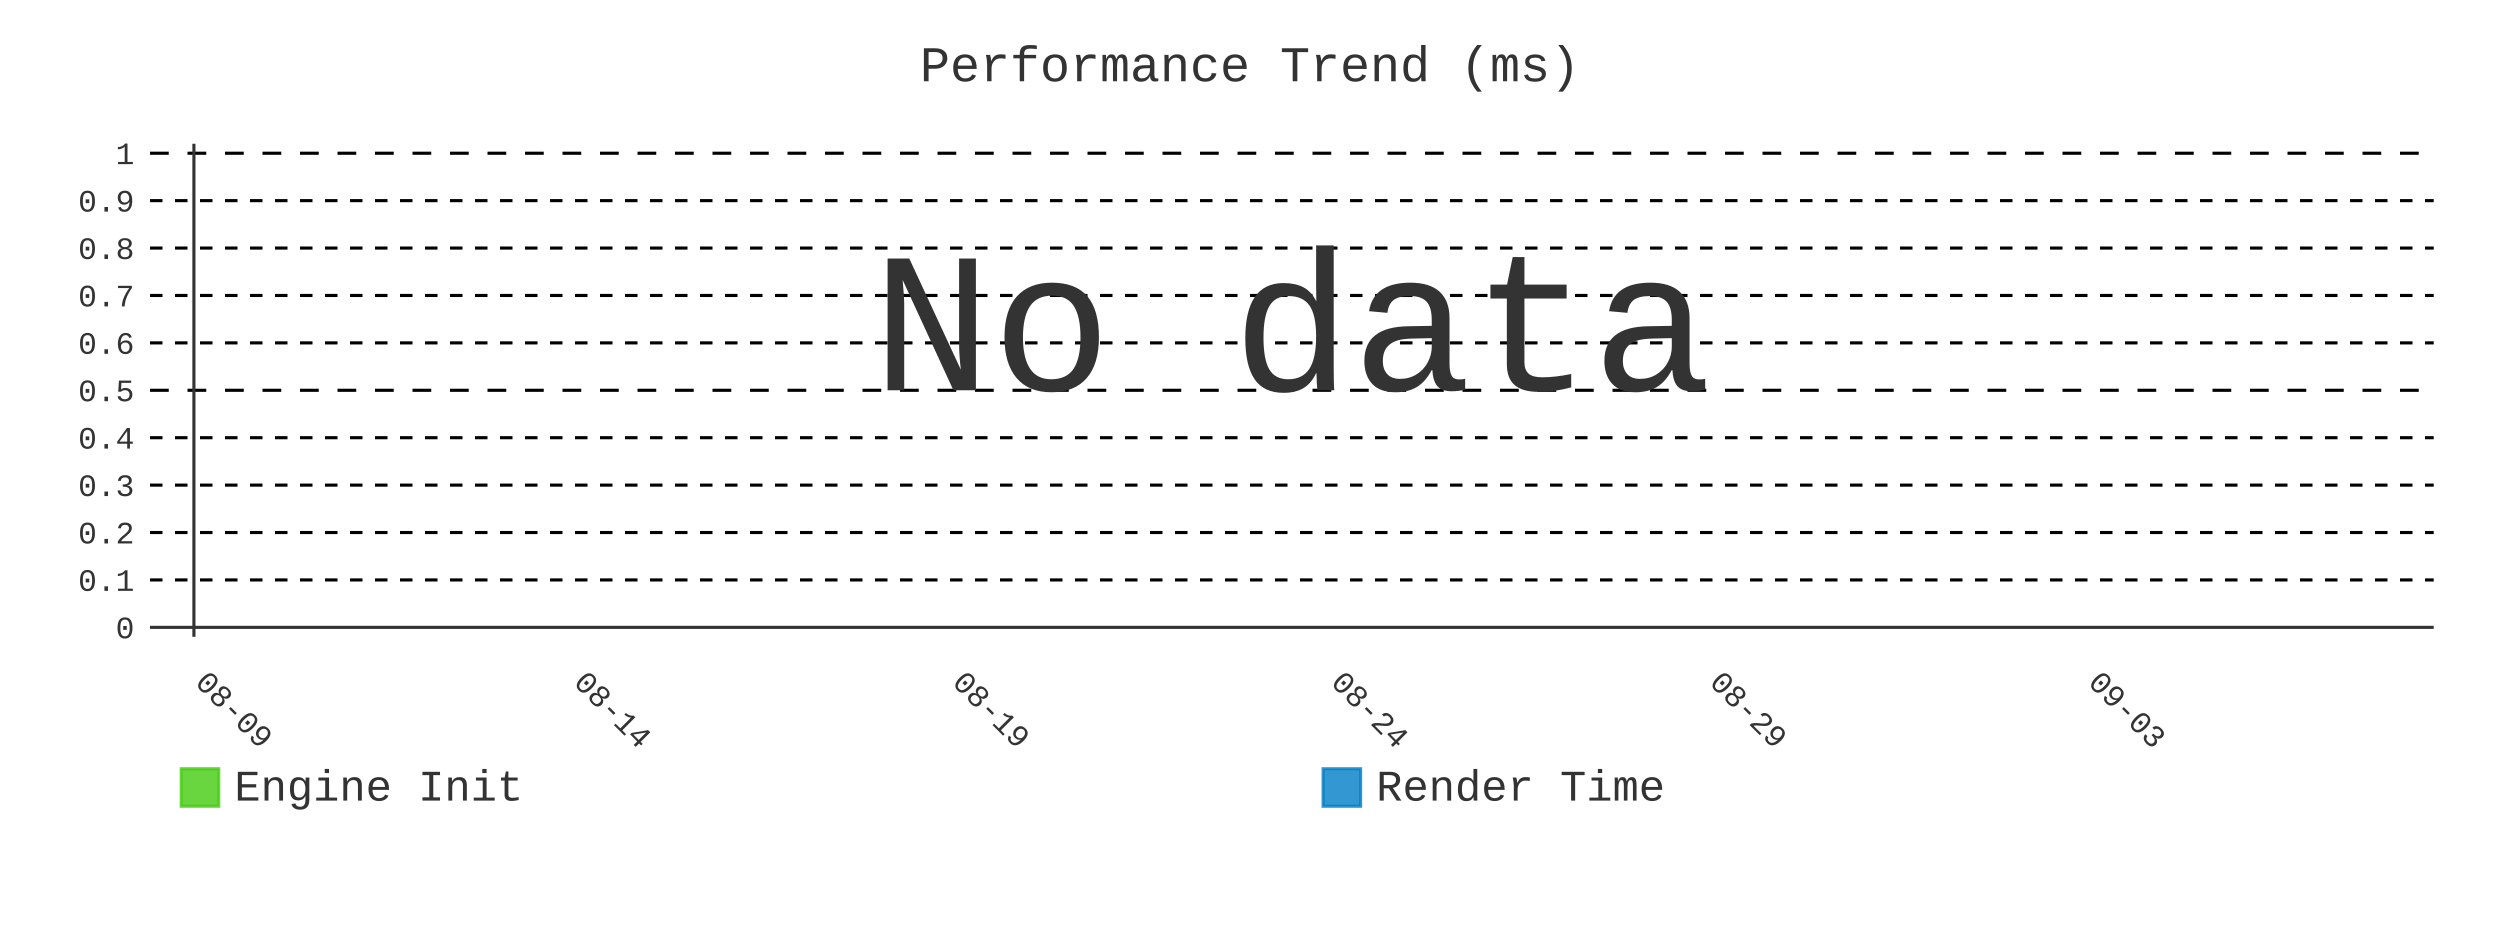
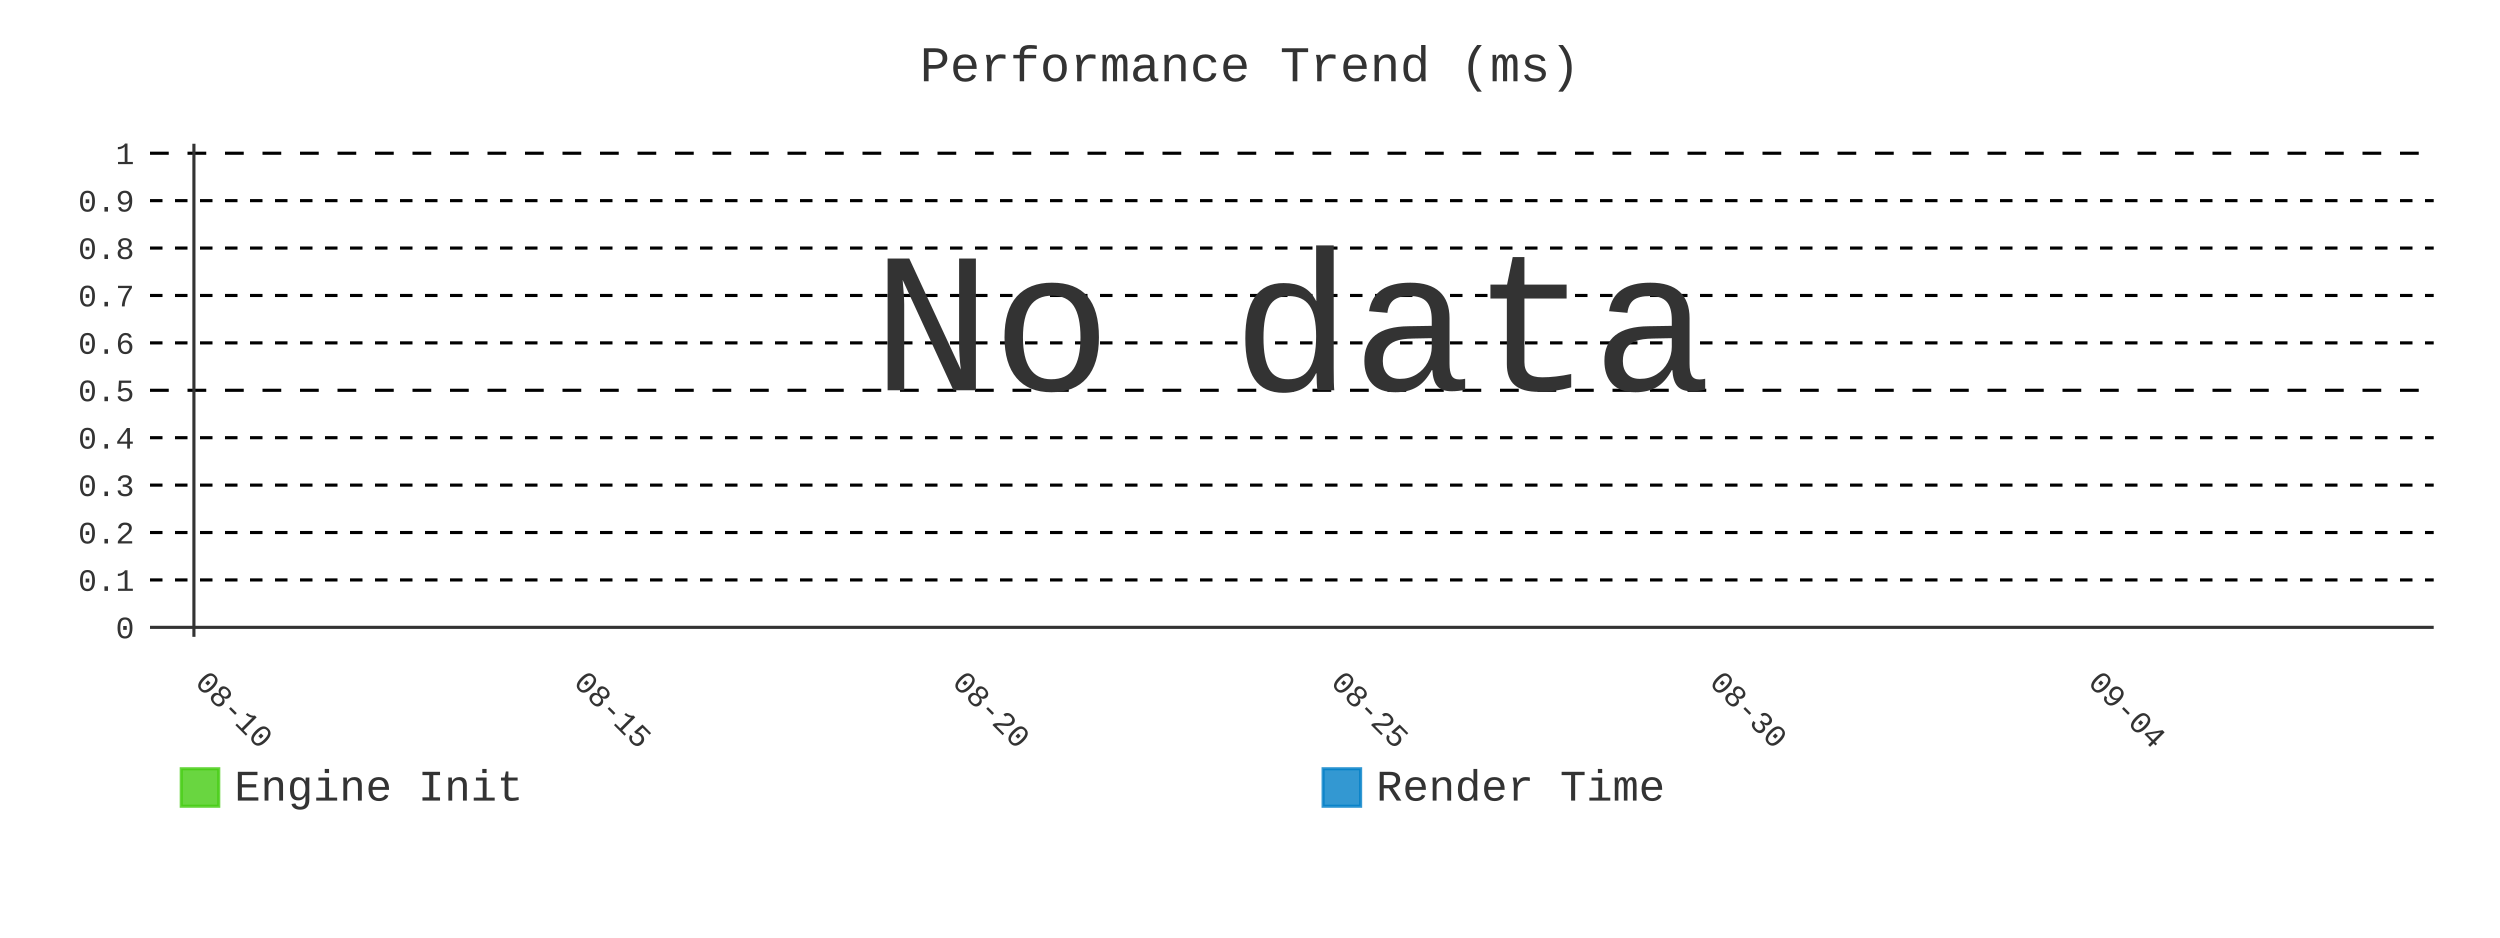
- <svg xmlns="http://www.w3.org/2000/svg" id="chart-1b95c143-2105-4bfd-9c0c-a38d91a523b2" class="pygal-chart" viewBox="0 0 800 300">
+ <svg xmlns="http://www.w3.org/2000/svg" id="chart-66992191-638f-431e-a26b-2224bfc5984f" class="pygal-chart" viewBox="0 0 800 300">
  <defs>
-     <style type="text/css">#chart-1b95c143-2105-4bfd-9c0c-a38d91a523b2{-webkit-user-select:none;-webkit-font-smoothing:antialiased;font-family:Consolas,"Liberation Mono",Menlo,Courier,monospace}#chart-1b95c143-2105-4bfd-9c0c-a38d91a523b2 .title{font-family:Consolas,"Liberation Mono",Menlo,Courier,monospace;font-size:16px}#chart-1b95c143-2105-4bfd-9c0c-a38d91a523b2 .legends .legend text{font-family:Consolas,"Liberation Mono",Menlo,Courier,monospace;font-size:14px}#chart-1b95c143-2105-4bfd-9c0c-a38d91a523b2 .axis text{font-family:Consolas,"Liberation Mono",Menlo,Courier,monospace;font-size:10px}#chart-1b95c143-2105-4bfd-9c0c-a38d91a523b2 .axis text.major{font-family:Consolas,"Liberation Mono",Menlo,Courier,monospace;font-size:10px}#chart-1b95c143-2105-4bfd-9c0c-a38d91a523b2 .text-overlay text.value{font-family:Consolas,"Liberation Mono",Menlo,Courier,monospace;font-size:16px}#chart-1b95c143-2105-4bfd-9c0c-a38d91a523b2 .text-overlay text.label{font-family:Consolas,"Liberation Mono",Menlo,Courier,monospace;font-size:10px}#chart-1b95c143-2105-4bfd-9c0c-a38d91a523b2 .tooltip{font-family:Consolas,"Liberation Mono",Menlo,Courier,monospace;font-size:14px}#chart-1b95c143-2105-4bfd-9c0c-a38d91a523b2 text.no_data{font-family:Consolas,"Liberation Mono",Menlo,Courier,monospace;font-size:64px}
- #chart-1b95c143-2105-4bfd-9c0c-a38d91a523b2{background-color:transparent}#chart-1b95c143-2105-4bfd-9c0c-a38d91a523b2 path,#chart-1b95c143-2105-4bfd-9c0c-a38d91a523b2 line,#chart-1b95c143-2105-4bfd-9c0c-a38d91a523b2 rect,#chart-1b95c143-2105-4bfd-9c0c-a38d91a523b2 circle{-webkit-transition:400ms;-moz-transition:400ms;transition:400ms}#chart-1b95c143-2105-4bfd-9c0c-a38d91a523b2 .graph &gt; .background{fill:transparent}#chart-1b95c143-2105-4bfd-9c0c-a38d91a523b2 .plot &gt; .background{fill:transparent}#chart-1b95c143-2105-4bfd-9c0c-a38d91a523b2 .graph{fill:#333}#chart-1b95c143-2105-4bfd-9c0c-a38d91a523b2 text.no_data{fill:#333}#chart-1b95c143-2105-4bfd-9c0c-a38d91a523b2 .title{fill:#333}#chart-1b95c143-2105-4bfd-9c0c-a38d91a523b2 .legends .legend text{fill:#333}#chart-1b95c143-2105-4bfd-9c0c-a38d91a523b2 .legends .legend:hover text{fill:#333}#chart-1b95c143-2105-4bfd-9c0c-a38d91a523b2 .axis .line{stroke:#333}#chart-1b95c143-2105-4bfd-9c0c-a38d91a523b2 .axis .guide.line{stroke:#666}#chart-1b95c143-2105-4bfd-9c0c-a38d91a523b2 .axis .major.line{stroke:#333}#chart-1b95c143-2105-4bfd-9c0c-a38d91a523b2 .axis text.major{fill:#333}#chart-1b95c143-2105-4bfd-9c0c-a38d91a523b2 .axis.y .guides:hover .guide.line,#chart-1b95c143-2105-4bfd-9c0c-a38d91a523b2 .line-graph .axis.x .guides:hover .guide.line,#chart-1b95c143-2105-4bfd-9c0c-a38d91a523b2 .stackedline-graph .axis.x .guides:hover .guide.line,#chart-1b95c143-2105-4bfd-9c0c-a38d91a523b2 .xy-graph .axis.x .guides:hover .guide.line{stroke:#333}#chart-1b95c143-2105-4bfd-9c0c-a38d91a523b2 .axis .guides:hover text{fill:#333}#chart-1b95c143-2105-4bfd-9c0c-a38d91a523b2 .reactive{fill-opacity:.8;stroke-opacity:.8;stroke-width:1}#chart-1b95c143-2105-4bfd-9c0c-a38d91a523b2 .ci{stroke:#333}#chart-1b95c143-2105-4bfd-9c0c-a38d91a523b2 .reactive.active,#chart-1b95c143-2105-4bfd-9c0c-a38d91a523b2 .active .reactive{fill-opacity:.9;stroke-opacity:.9;stroke-width:4}#chart-1b95c143-2105-4bfd-9c0c-a38d91a523b2 .ci .reactive.active{stroke-width:1.5}#chart-1b95c143-2105-4bfd-9c0c-a38d91a523b2 .series text{fill:#333}#chart-1b95c143-2105-4bfd-9c0c-a38d91a523b2 .tooltip rect{fill:transparent;stroke:#333;-webkit-transition:opacity 400ms;-moz-transition:opacity 400ms;transition:opacity 400ms}#chart-1b95c143-2105-4bfd-9c0c-a38d91a523b2 .tooltip .label{fill:#333}#chart-1b95c143-2105-4bfd-9c0c-a38d91a523b2 .tooltip .label{fill:#333}#chart-1b95c143-2105-4bfd-9c0c-a38d91a523b2 .tooltip .legend{font-size:.8em;fill:#666}#chart-1b95c143-2105-4bfd-9c0c-a38d91a523b2 .tooltip .x_label{font-size:.6em;fill:#333}#chart-1b95c143-2105-4bfd-9c0c-a38d91a523b2 .tooltip .xlink{font-size:.5em;text-decoration:underline}#chart-1b95c143-2105-4bfd-9c0c-a38d91a523b2 .tooltip .value{font-size:1.5em}#chart-1b95c143-2105-4bfd-9c0c-a38d91a523b2 .bound{font-size:.5em}#chart-1b95c143-2105-4bfd-9c0c-a38d91a523b2 .max-value{font-size:.75em;fill:#666}#chart-1b95c143-2105-4bfd-9c0c-a38d91a523b2 .map-element{fill:transparent;stroke:#666 !important}#chart-1b95c143-2105-4bfd-9c0c-a38d91a523b2 .map-element .reactive{fill-opacity:inherit;stroke-opacity:inherit}#chart-1b95c143-2105-4bfd-9c0c-a38d91a523b2 .color-0,#chart-1b95c143-2105-4bfd-9c0c-a38d91a523b2 .color-0 a:visited{stroke:#4c1;fill:#4c1}#chart-1b95c143-2105-4bfd-9c0c-a38d91a523b2 .color-1,#chart-1b95c143-2105-4bfd-9c0c-a38d91a523b2 .color-1 a:visited{stroke:#007ec6;fill:#007ec6}#chart-1b95c143-2105-4bfd-9c0c-a38d91a523b2 .text-overlay .color-0 text{fill:black}#chart-1b95c143-2105-4bfd-9c0c-a38d91a523b2 .text-overlay .color-1 text{fill:black}
- #chart-1b95c143-2105-4bfd-9c0c-a38d91a523b2 text.no_data{text-anchor:middle}#chart-1b95c143-2105-4bfd-9c0c-a38d91a523b2 .guide.line{fill:none}#chart-1b95c143-2105-4bfd-9c0c-a38d91a523b2 .centered{text-anchor:middle}#chart-1b95c143-2105-4bfd-9c0c-a38d91a523b2 .title{text-anchor:middle}#chart-1b95c143-2105-4bfd-9c0c-a38d91a523b2 .legends .legend text{fill-opacity:1}#chart-1b95c143-2105-4bfd-9c0c-a38d91a523b2 .axis.x text{text-anchor:middle}#chart-1b95c143-2105-4bfd-9c0c-a38d91a523b2 .axis.x:not(.web) text[transform]{text-anchor:start}#chart-1b95c143-2105-4bfd-9c0c-a38d91a523b2 .axis.x:not(.web) text[transform].backwards{text-anchor:end}#chart-1b95c143-2105-4bfd-9c0c-a38d91a523b2 .axis.y text{text-anchor:end}#chart-1b95c143-2105-4bfd-9c0c-a38d91a523b2 .axis.y text[transform].backwards{text-anchor:start}#chart-1b95c143-2105-4bfd-9c0c-a38d91a523b2 .axis.y2 text{text-anchor:start}#chart-1b95c143-2105-4bfd-9c0c-a38d91a523b2 .axis.y2 text[transform].backwards{text-anchor:end}#chart-1b95c143-2105-4bfd-9c0c-a38d91a523b2 .axis .guide.line{stroke-dasharray:4,4;stroke:black}#chart-1b95c143-2105-4bfd-9c0c-a38d91a523b2 .axis .major.guide.line{stroke-dasharray:6,6;stroke:black}#chart-1b95c143-2105-4bfd-9c0c-a38d91a523b2 .horizontal .axis.y .guide.line,#chart-1b95c143-2105-4bfd-9c0c-a38d91a523b2 .horizontal .axis.y2 .guide.line,#chart-1b95c143-2105-4bfd-9c0c-a38d91a523b2 .vertical .axis.x .guide.line{opacity:0}#chart-1b95c143-2105-4bfd-9c0c-a38d91a523b2 .horizontal .axis.always_show .guide.line,#chart-1b95c143-2105-4bfd-9c0c-a38d91a523b2 .vertical .axis.always_show .guide.line{opacity:1 !important}#chart-1b95c143-2105-4bfd-9c0c-a38d91a523b2 .axis.y .guides:hover .guide.line,#chart-1b95c143-2105-4bfd-9c0c-a38d91a523b2 .axis.y2 .guides:hover .guide.line,#chart-1b95c143-2105-4bfd-9c0c-a38d91a523b2 .axis.x .guides:hover .guide.line{opacity:1}#chart-1b95c143-2105-4bfd-9c0c-a38d91a523b2 .axis .guides:hover text{opacity:1}#chart-1b95c143-2105-4bfd-9c0c-a38d91a523b2 .nofill{fill:none}#chart-1b95c143-2105-4bfd-9c0c-a38d91a523b2 .subtle-fill{fill-opacity:.2}#chart-1b95c143-2105-4bfd-9c0c-a38d91a523b2 .dot{stroke-width:1px;fill-opacity:1;stroke-opacity:1}#chart-1b95c143-2105-4bfd-9c0c-a38d91a523b2 .dot.active{stroke-width:5px}#chart-1b95c143-2105-4bfd-9c0c-a38d91a523b2 .dot.negative{fill:transparent}#chart-1b95c143-2105-4bfd-9c0c-a38d91a523b2 text,#chart-1b95c143-2105-4bfd-9c0c-a38d91a523b2 tspan{stroke:none !important}#chart-1b95c143-2105-4bfd-9c0c-a38d91a523b2 .series text.active{opacity:1}#chart-1b95c143-2105-4bfd-9c0c-a38d91a523b2 .tooltip rect{fill-opacity:.95;stroke-width:.5}#chart-1b95c143-2105-4bfd-9c0c-a38d91a523b2 .tooltip text{fill-opacity:1}#chart-1b95c143-2105-4bfd-9c0c-a38d91a523b2 .showable{visibility:hidden}#chart-1b95c143-2105-4bfd-9c0c-a38d91a523b2 .showable.shown{visibility:visible}#chart-1b95c143-2105-4bfd-9c0c-a38d91a523b2 .gauge-background{fill:rgba(229,229,229,1);stroke:none}#chart-1b95c143-2105-4bfd-9c0c-a38d91a523b2 .bg-lines{stroke:transparent;stroke-width:2px}</style>
+     <style type="text/css">#chart-66992191-638f-431e-a26b-2224bfc5984f{-webkit-user-select:none;-webkit-font-smoothing:antialiased;font-family:Consolas,"Liberation Mono",Menlo,Courier,monospace}#chart-66992191-638f-431e-a26b-2224bfc5984f .title{font-family:Consolas,"Liberation Mono",Menlo,Courier,monospace;font-size:16px}#chart-66992191-638f-431e-a26b-2224bfc5984f .legends .legend text{font-family:Consolas,"Liberation Mono",Menlo,Courier,monospace;font-size:14px}#chart-66992191-638f-431e-a26b-2224bfc5984f .axis text{font-family:Consolas,"Liberation Mono",Menlo,Courier,monospace;font-size:10px}#chart-66992191-638f-431e-a26b-2224bfc5984f .axis text.major{font-family:Consolas,"Liberation Mono",Menlo,Courier,monospace;font-size:10px}#chart-66992191-638f-431e-a26b-2224bfc5984f .text-overlay text.value{font-family:Consolas,"Liberation Mono",Menlo,Courier,monospace;font-size:16px}#chart-66992191-638f-431e-a26b-2224bfc5984f .text-overlay text.label{font-family:Consolas,"Liberation Mono",Menlo,Courier,monospace;font-size:10px}#chart-66992191-638f-431e-a26b-2224bfc5984f .tooltip{font-family:Consolas,"Liberation Mono",Menlo,Courier,monospace;font-size:14px}#chart-66992191-638f-431e-a26b-2224bfc5984f text.no_data{font-family:Consolas,"Liberation Mono",Menlo,Courier,monospace;font-size:64px}
+ #chart-66992191-638f-431e-a26b-2224bfc5984f{background-color:transparent}#chart-66992191-638f-431e-a26b-2224bfc5984f path,#chart-66992191-638f-431e-a26b-2224bfc5984f line,#chart-66992191-638f-431e-a26b-2224bfc5984f rect,#chart-66992191-638f-431e-a26b-2224bfc5984f circle{-webkit-transition:400ms;-moz-transition:400ms;transition:400ms}#chart-66992191-638f-431e-a26b-2224bfc5984f .graph &gt; .background{fill:transparent}#chart-66992191-638f-431e-a26b-2224bfc5984f .plot &gt; .background{fill:transparent}#chart-66992191-638f-431e-a26b-2224bfc5984f .graph{fill:#333}#chart-66992191-638f-431e-a26b-2224bfc5984f text.no_data{fill:#333}#chart-66992191-638f-431e-a26b-2224bfc5984f .title{fill:#333}#chart-66992191-638f-431e-a26b-2224bfc5984f .legends .legend text{fill:#333}#chart-66992191-638f-431e-a26b-2224bfc5984f .legends .legend:hover text{fill:#333}#chart-66992191-638f-431e-a26b-2224bfc5984f .axis .line{stroke:#333}#chart-66992191-638f-431e-a26b-2224bfc5984f .axis .guide.line{stroke:#666}#chart-66992191-638f-431e-a26b-2224bfc5984f .axis .major.line{stroke:#333}#chart-66992191-638f-431e-a26b-2224bfc5984f .axis text.major{fill:#333}#chart-66992191-638f-431e-a26b-2224bfc5984f .axis.y .guides:hover .guide.line,#chart-66992191-638f-431e-a26b-2224bfc5984f .line-graph .axis.x .guides:hover .guide.line,#chart-66992191-638f-431e-a26b-2224bfc5984f .stackedline-graph .axis.x .guides:hover .guide.line,#chart-66992191-638f-431e-a26b-2224bfc5984f .xy-graph .axis.x .guides:hover .guide.line{stroke:#333}#chart-66992191-638f-431e-a26b-2224bfc5984f .axis .guides:hover text{fill:#333}#chart-66992191-638f-431e-a26b-2224bfc5984f .reactive{fill-opacity:.8;stroke-opacity:.8;stroke-width:1}#chart-66992191-638f-431e-a26b-2224bfc5984f .ci{stroke:#333}#chart-66992191-638f-431e-a26b-2224bfc5984f .reactive.active,#chart-66992191-638f-431e-a26b-2224bfc5984f .active .reactive{fill-opacity:.9;stroke-opacity:.9;stroke-width:4}#chart-66992191-638f-431e-a26b-2224bfc5984f .ci .reactive.active{stroke-width:1.5}#chart-66992191-638f-431e-a26b-2224bfc5984f .series text{fill:#333}#chart-66992191-638f-431e-a26b-2224bfc5984f .tooltip rect{fill:transparent;stroke:#333;-webkit-transition:opacity 400ms;-moz-transition:opacity 400ms;transition:opacity 400ms}#chart-66992191-638f-431e-a26b-2224bfc5984f .tooltip .label{fill:#333}#chart-66992191-638f-431e-a26b-2224bfc5984f .tooltip .label{fill:#333}#chart-66992191-638f-431e-a26b-2224bfc5984f .tooltip .legend{font-size:.8em;fill:#666}#chart-66992191-638f-431e-a26b-2224bfc5984f .tooltip .x_label{font-size:.6em;fill:#333}#chart-66992191-638f-431e-a26b-2224bfc5984f .tooltip .xlink{font-size:.5em;text-decoration:underline}#chart-66992191-638f-431e-a26b-2224bfc5984f .tooltip .value{font-size:1.5em}#chart-66992191-638f-431e-a26b-2224bfc5984f .bound{font-size:.5em}#chart-66992191-638f-431e-a26b-2224bfc5984f .max-value{font-size:.75em;fill:#666}#chart-66992191-638f-431e-a26b-2224bfc5984f .map-element{fill:transparent;stroke:#666 !important}#chart-66992191-638f-431e-a26b-2224bfc5984f .map-element .reactive{fill-opacity:inherit;stroke-opacity:inherit}#chart-66992191-638f-431e-a26b-2224bfc5984f .color-0,#chart-66992191-638f-431e-a26b-2224bfc5984f .color-0 a:visited{stroke:#4c1;fill:#4c1}#chart-66992191-638f-431e-a26b-2224bfc5984f .color-1,#chart-66992191-638f-431e-a26b-2224bfc5984f .color-1 a:visited{stroke:#007ec6;fill:#007ec6}#chart-66992191-638f-431e-a26b-2224bfc5984f .text-overlay .color-0 text{fill:black}#chart-66992191-638f-431e-a26b-2224bfc5984f .text-overlay .color-1 text{fill:black}
+ #chart-66992191-638f-431e-a26b-2224bfc5984f text.no_data{text-anchor:middle}#chart-66992191-638f-431e-a26b-2224bfc5984f .guide.line{fill:none}#chart-66992191-638f-431e-a26b-2224bfc5984f .centered{text-anchor:middle}#chart-66992191-638f-431e-a26b-2224bfc5984f .title{text-anchor:middle}#chart-66992191-638f-431e-a26b-2224bfc5984f .legends .legend text{fill-opacity:1}#chart-66992191-638f-431e-a26b-2224bfc5984f .axis.x text{text-anchor:middle}#chart-66992191-638f-431e-a26b-2224bfc5984f .axis.x:not(.web) text[transform]{text-anchor:start}#chart-66992191-638f-431e-a26b-2224bfc5984f .axis.x:not(.web) text[transform].backwards{text-anchor:end}#chart-66992191-638f-431e-a26b-2224bfc5984f .axis.y text{text-anchor:end}#chart-66992191-638f-431e-a26b-2224bfc5984f .axis.y text[transform].backwards{text-anchor:start}#chart-66992191-638f-431e-a26b-2224bfc5984f .axis.y2 text{text-anchor:start}#chart-66992191-638f-431e-a26b-2224bfc5984f .axis.y2 text[transform].backwards{text-anchor:end}#chart-66992191-638f-431e-a26b-2224bfc5984f .axis .guide.line{stroke-dasharray:4,4;stroke:black}#chart-66992191-638f-431e-a26b-2224bfc5984f .axis .major.guide.line{stroke-dasharray:6,6;stroke:black}#chart-66992191-638f-431e-a26b-2224bfc5984f .horizontal .axis.y .guide.line,#chart-66992191-638f-431e-a26b-2224bfc5984f .horizontal .axis.y2 .guide.line,#chart-66992191-638f-431e-a26b-2224bfc5984f .vertical .axis.x .guide.line{opacity:0}#chart-66992191-638f-431e-a26b-2224bfc5984f .horizontal .axis.always_show .guide.line,#chart-66992191-638f-431e-a26b-2224bfc5984f .vertical .axis.always_show .guide.line{opacity:1 !important}#chart-66992191-638f-431e-a26b-2224bfc5984f .axis.y .guides:hover .guide.line,#chart-66992191-638f-431e-a26b-2224bfc5984f .axis.y2 .guides:hover .guide.line,#chart-66992191-638f-431e-a26b-2224bfc5984f .axis.x .guides:hover .guide.line{opacity:1}#chart-66992191-638f-431e-a26b-2224bfc5984f .axis .guides:hover text{opacity:1}#chart-66992191-638f-431e-a26b-2224bfc5984f .nofill{fill:none}#chart-66992191-638f-431e-a26b-2224bfc5984f .subtle-fill{fill-opacity:.2}#chart-66992191-638f-431e-a26b-2224bfc5984f .dot{stroke-width:1px;fill-opacity:1;stroke-opacity:1}#chart-66992191-638f-431e-a26b-2224bfc5984f .dot.active{stroke-width:5px}#chart-66992191-638f-431e-a26b-2224bfc5984f .dot.negative{fill:transparent}#chart-66992191-638f-431e-a26b-2224bfc5984f text,#chart-66992191-638f-431e-a26b-2224bfc5984f tspan{stroke:none !important}#chart-66992191-638f-431e-a26b-2224bfc5984f .series text.active{opacity:1}#chart-66992191-638f-431e-a26b-2224bfc5984f .tooltip rect{fill-opacity:.95;stroke-width:.5}#chart-66992191-638f-431e-a26b-2224bfc5984f .tooltip text{fill-opacity:1}#chart-66992191-638f-431e-a26b-2224bfc5984f .showable{visibility:hidden}#chart-66992191-638f-431e-a26b-2224bfc5984f .showable.shown{visibility:visible}#chart-66992191-638f-431e-a26b-2224bfc5984f .gauge-background{fill:rgba(229,229,229,1);stroke:none}#chart-66992191-638f-431e-a26b-2224bfc5984f .bg-lines{stroke:transparent;stroke-width:2px}</style>
  </defs>
  <g class="graph line-graph vertical">
    <rect x="0" y="0" width="800" height="300" class="background" />
    <g transform="translate(48, 46)" class="plot">
      <rect x="0" y="0" width="730.787" height="157.787" class="background" />
      <g class="axis y always_show">
        <g class="guides">
          <path d="M0 154.752 h730.787" class="axis major line" />
          <text x="-5" y="158.252" class="major">0</text>
        </g>
        <g class="guides">
          <path d="M0 139.581 h730.787" class="guide line" />
          <text x="-5" y="143.081" class="">0.1</text>
        </g>
        <g class="guides">
          <path d="M0 124.409 h730.787" class="guide line" />
          <text x="-5" y="127.909" class="">0.2</text>
        </g>
        <g class="guides">
          <path d="M0 109.237 h730.787" class="guide line" />
          <text x="-5" y="112.737" class="">0.3</text>
        </g>
        <g class="guides">
          <path d="M0 94.065 h730.787" class="guide line" />
          <text x="-5" y="97.565" class="">0.4</text>
        </g>
        <g class="guides">
          <path d="M0 78.893 h730.787" class="major guide line" />
          <text x="-5" y="82.393" class="major">0.5</text>
        </g>
        <g class="guides">
          <path d="M0 63.722 h730.787" class="guide line" />
          <text x="-5" y="67.222" class="">0.6</text>
        </g>
        <g class="guides">
          <path d="M0 48.55 h730.787" class="guide line" />
          <text x="-5" y="52.05" class="">0.7</text>
        </g>
        <g class="guides">
          <path d="M0 33.378 h730.787" class="guide line" />
          <text x="-5" y="36.878" class="">0.8</text>
        </g>
        <g class="guides">
          <path d="M0 18.206 h730.787" class="guide line" />
          <text x="-5" y="21.706" class="">0.9</text>
        </g>
        <g class="guides">
          <path d="M0 3.034 h730.787" class="major guide line" />
          <text x="-5" y="6.534" class="major">1</text>
        </g>
      </g>
      <g class="axis x">
        <g class="guides">
          <path d="M14.054 0 v157.787" class="major line" />
-           <text x="14.054" y="172.787" class="major" transform="rotate(45 14.05359 172.7868)">08-09</text>
+           <text x="14.054" y="172.787" class="major" transform="rotate(45 14.05359 172.7868)">08-10</text>
        </g>
        <g class="guides">
          <path d="M135.205 0 v157.787" class="major guide line" />
-           <text x="135.205" y="172.787" class="major" transform="rotate(45 135.2052 172.7868)">08-14</text>
+           <text x="135.205" y="172.787" class="major" transform="rotate(45 135.2052 172.7868)">08-15</text>
        </g>
        <g class="guides">
          <path d="M256.357 0 v157.787" class="major guide line" />
-           <text x="256.357" y="172.787" class="major" transform="rotate(45 256.3569 172.7868)">08-19</text>
+           <text x="256.357" y="172.787" class="major" transform="rotate(45 256.3569 172.7868)">08-20</text>
        </g>
        <g class="guides">
          <path d="M377.509 0 v157.787" class="major guide line" />
-           <text x="377.509" y="172.787" class="major" transform="rotate(45 377.5086 172.7868)">08-24</text>
+           <text x="377.509" y="172.787" class="major" transform="rotate(45 377.5086 172.7868)">08-25</text>
        </g>
        <g class="guides">
          <path d="M498.66 0 v157.787" class="major guide line" />
-           <text x="498.66" y="172.787" class="major" transform="rotate(45 498.6602 172.7868)">08-29</text>
+           <text x="498.66" y="172.787" class="major" transform="rotate(45 498.6602 172.7868)">08-30</text>
        </g>
        <g class="guides">
          <path d="M619.812 0 v157.787" class="major guide line" />
-           <text x="619.812" y="172.787" class="major" transform="rotate(45 619.8119 172.7868)">09-03</text>
+           <text x="619.812" y="172.787" class="major" transform="rotate(45 619.8119 172.7868)">09-04</text>
        </g>
      </g>
    </g>
    <g class="titles">
      <text x="400.0" y="26" class="title plot_title">Performance Trend (ms)</text>
    </g>
    <g transform="translate(48, 46)" class="plot overlay" />
    <g transform="translate(48, 46)" class="plot text-overlay">
      <text x="365.393" y="78.893" class="no_data">No data</text>
    </g>
    <g transform="translate(48, 46)" class="plot tooltip-overlay">
      <g transform="translate(0 0)" style="opacity: 0" class="tooltip">
        <rect rx="0" ry="0" width="0" height="0" class="tooltip-box" />
        <g class="text" />
      </g>
    </g>
    <g transform="translate(58, 245)" class="legends">
      <g id="activate-serie-0" class="legend reactive activate-serie">
        <rect x="0.0" y="1.0" width="12" height="12" class="color-0 reactive" />
        <text x="17.0" y="11.2">Engine Init</text>
      </g>
      <g id="activate-serie-1" class="legend reactive activate-serie">
        <rect x="365.393" y="1.0" width="12" height="12" class="color-1 reactive" />
        <text x="382.393" y="11.2">Render Time</text>
      </g>
    </g>
  </g>
</svg>
